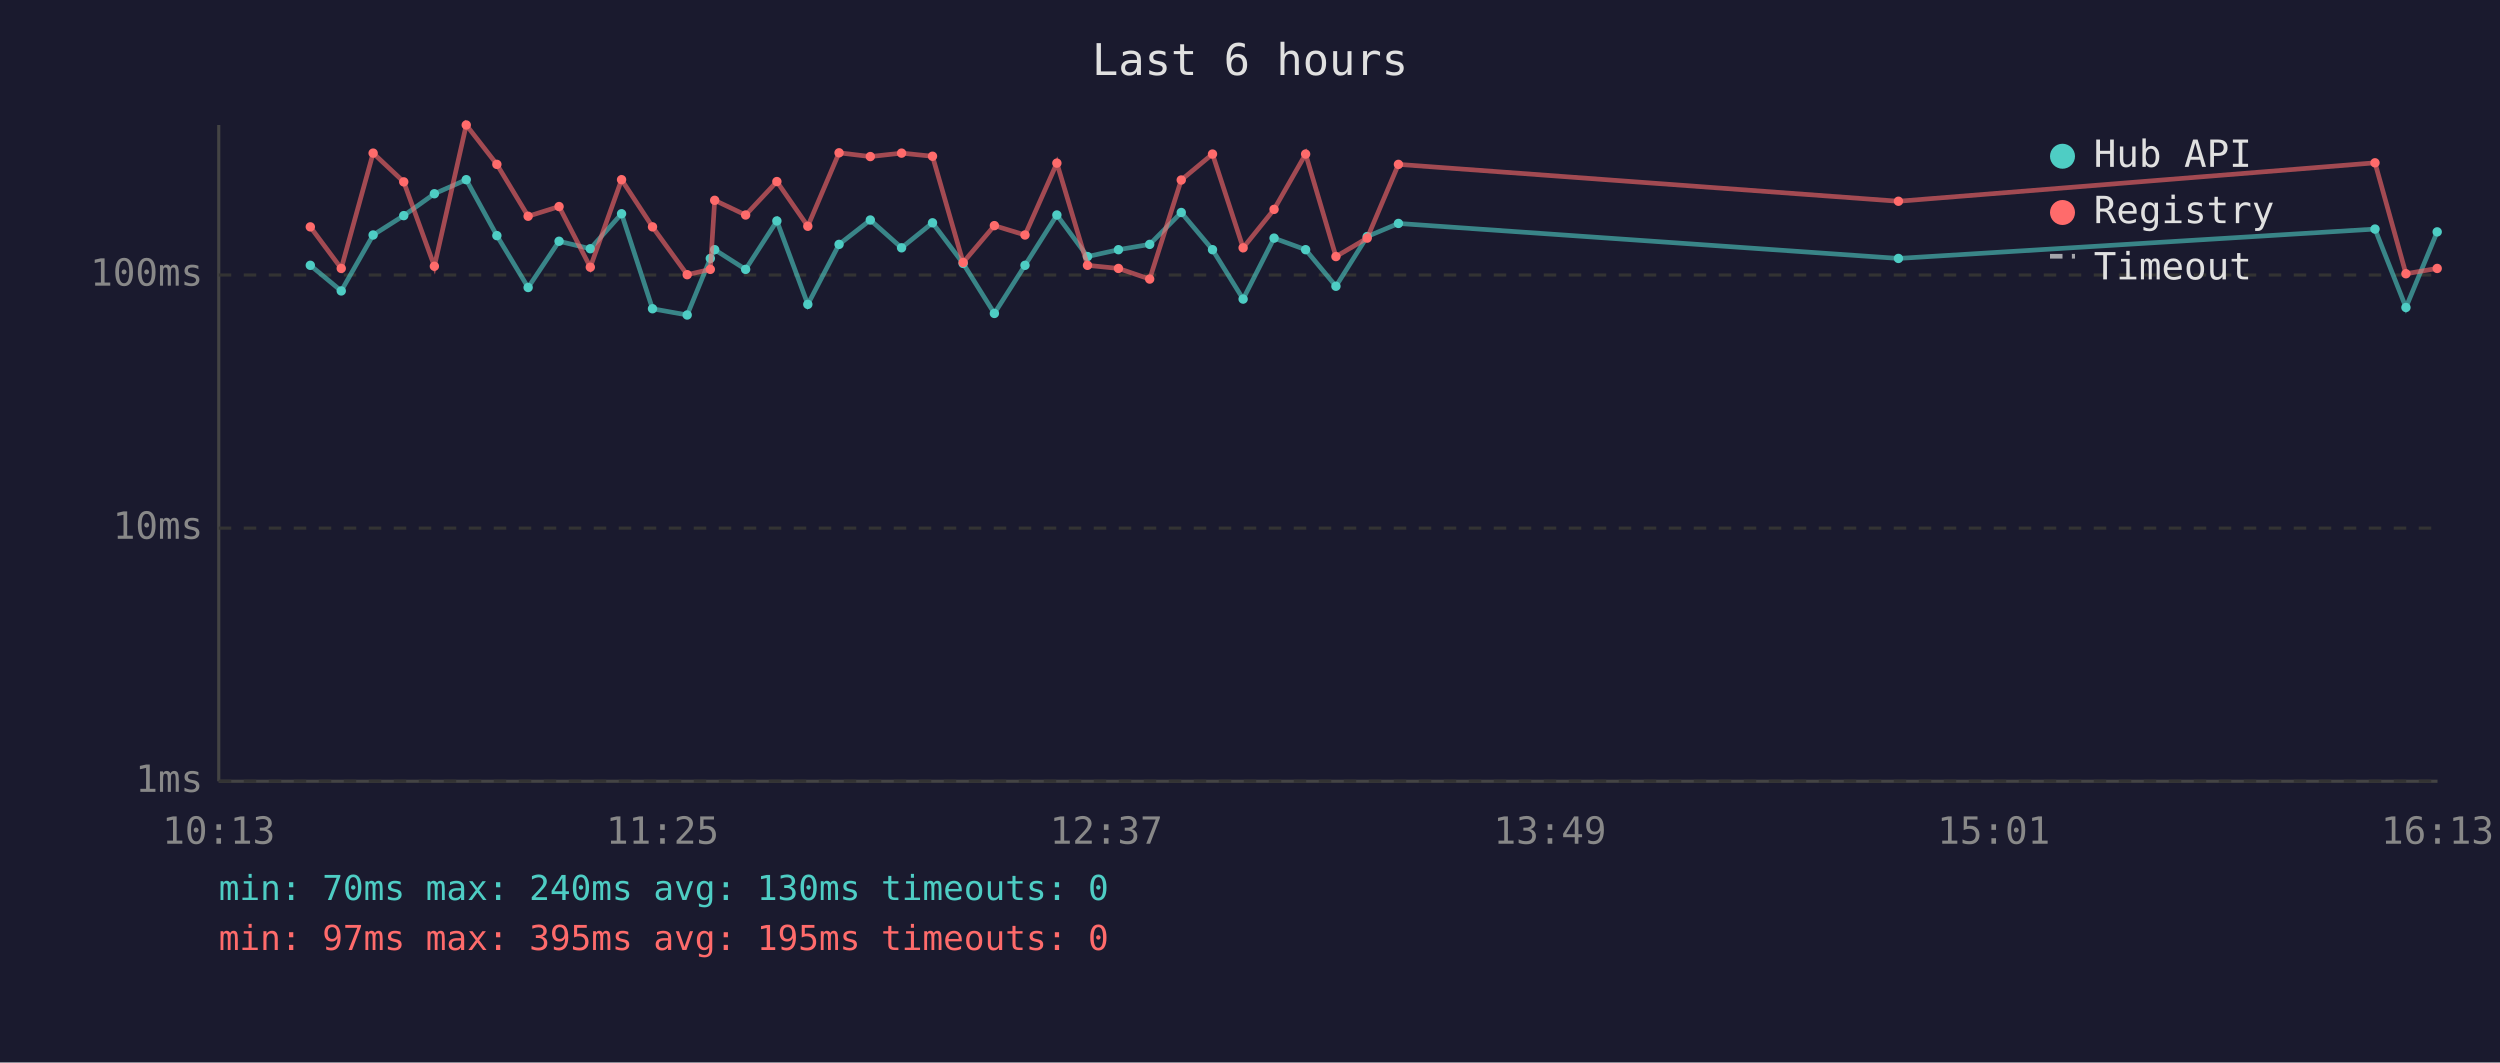
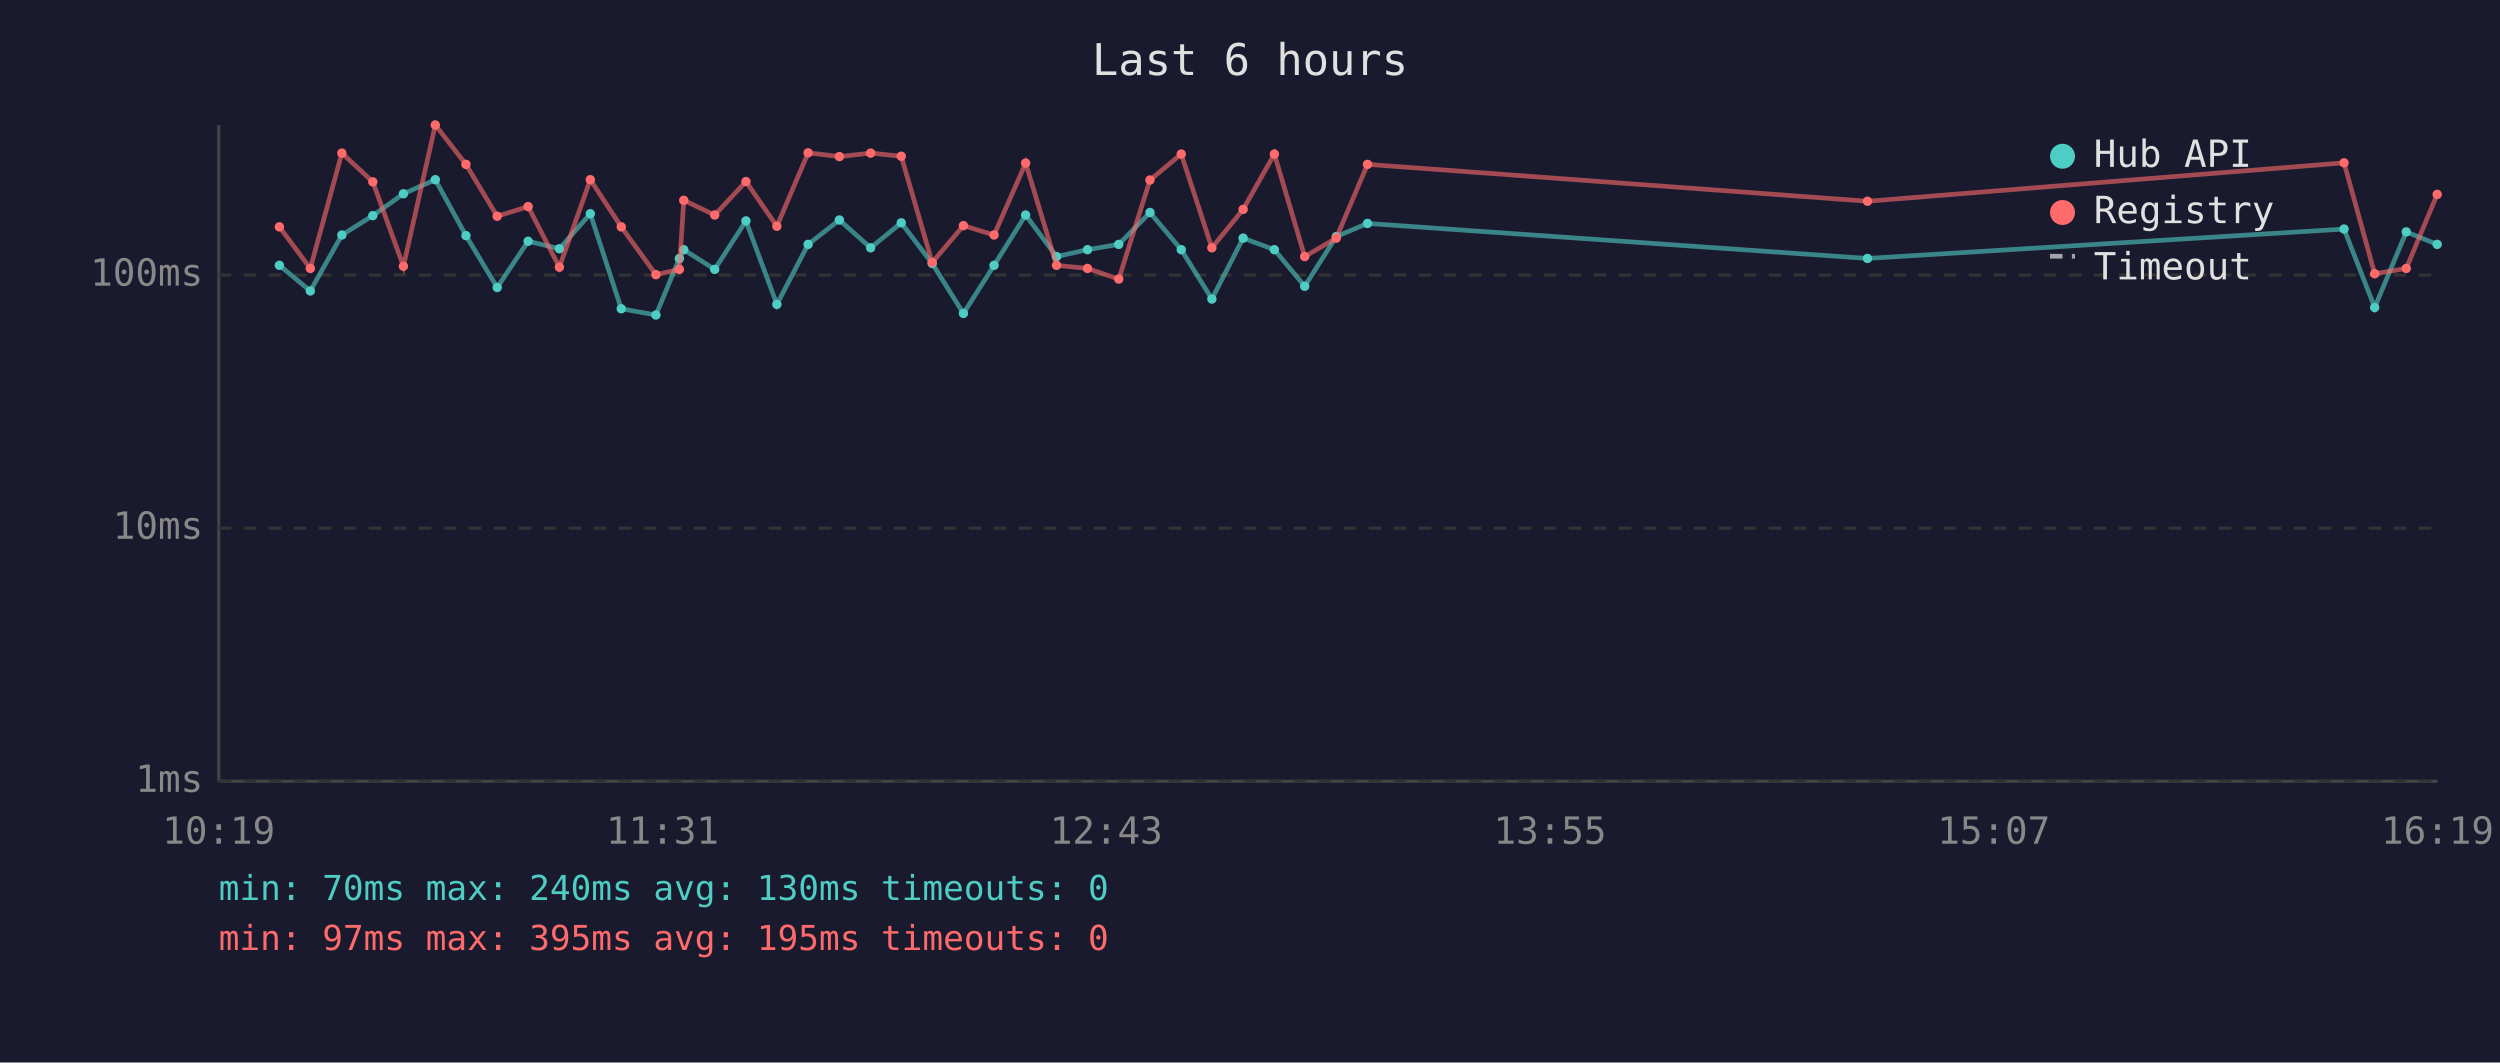
<svg xmlns="http://www.w3.org/2000/svg" viewBox="0 0 800 340" font-family="monospace" font-size="12">
  <rect width="800" height="340" fill="#1a1a2e" />
  <text x="400" y="24" fill="#e0e0e0" font-size="14" text-anchor="middle">Last 6 hours</text>
  <line x1="70" y1="40" x2="70" y2="250" stroke="#444" stroke-width="1" />
  <line x1="70" y1="250" x2="780" y2="250" stroke="#444" stroke-width="1" />
  <line x1="70" y1="250" x2="780" y2="250" stroke="#333" stroke-width="1" stroke-dasharray="4" />
  <text x="65" y="250" fill="#888" text-anchor="end" dominant-baseline="middle">1ms</text>
  <line x1="70" y1="169" x2="780" y2="169" stroke="#333" stroke-width="1" stroke-dasharray="4" />
  <text x="65" y="169" fill="#888" text-anchor="end" dominant-baseline="middle">10ms</text>
  <line x1="70" y1="88" x2="780" y2="88" stroke="#333" stroke-width="1" stroke-dasharray="4" />
  <text x="65" y="88" fill="#888" text-anchor="end" dominant-baseline="middle">100ms</text>
-   <text x="70" y="270" fill="#888" text-anchor="middle">10:13</text>
-   <text x="212" y="270" fill="#888" text-anchor="middle">11:25</text>
-   <text x="354" y="270" fill="#888" text-anchor="middle">12:37</text>
-   <text x="496" y="270" fill="#888" text-anchor="middle">13:49</text>
-   <text x="638" y="270" fill="#888" text-anchor="middle">15:01</text>
-   <text x="780" y="270" fill="#888" text-anchor="middle">16:13</text>
-   <polyline points="99.3,84.9 109.2,93.1 119.4,75.2 129.2,69.0 139.0,62.0 149.2,57.5 159.0,75.4 169.0,92.0 178.9,77.2 188.9,79.6 198.9,68.4 208.8,98.8 219.9,100.8 227.3,82.7 228.7,79.9 238.6,86.2 248.6,70.7 258.5,97.4 268.5,78.2 278.5,70.4 288.5,79.3 298.4,71.3 308.2,84.3 318.2,100.3 328.0,84.9 338.2,68.8 348.0,82.1 357.9,79.9 367.9,78.2 378.0,68.0 388.0,79.9 397.8,95.7 407.7,76.2 417.8,79.9 427.5,91.6 437.5,75.7 447.5,71.5 607.5,82.7 760.0,73.3 769.9,98.4 779.9,74.2" fill="none" stroke="#4ecdc4" stroke-width="1.5" opacity="0.6" />
-   <circle cx="99.3" cy="84.9" r="1.5" fill="#4ecdc4" />
-   <circle cx="109.2" cy="93.1" r="1.5" fill="#4ecdc4" />
-   <circle cx="119.4" cy="75.2" r="1.5" fill="#4ecdc4" />
-   <circle cx="129.2" cy="69.0" r="1.5" fill="#4ecdc4" />
-   <circle cx="139.0" cy="62.0" r="1.5" fill="#4ecdc4" />
-   <circle cx="149.2" cy="57.5" r="1.5" fill="#4ecdc4" />
-   <circle cx="159.0" cy="75.4" r="1.5" fill="#4ecdc4" />
-   <circle cx="169.0" cy="92.0" r="1.5" fill="#4ecdc4" />
-   <circle cx="178.9" cy="77.2" r="1.5" fill="#4ecdc4" />
-   <circle cx="188.9" cy="79.6" r="1.5" fill="#4ecdc4" />
-   <circle cx="198.9" cy="68.4" r="1.5" fill="#4ecdc4" />
-   <circle cx="208.8" cy="98.8" r="1.5" fill="#4ecdc4" />
-   <circle cx="219.9" cy="100.8" r="1.5" fill="#4ecdc4" />
-   <circle cx="227.3" cy="82.7" r="1.5" fill="#4ecdc4" />
-   <circle cx="228.7" cy="79.9" r="1.5" fill="#4ecdc4" />
-   <circle cx="238.6" cy="86.2" r="1.5" fill="#4ecdc4" />
-   <circle cx="248.6" cy="70.7" r="1.5" fill="#4ecdc4" />
-   <circle cx="258.5" cy="97.4" r="1.5" fill="#4ecdc4" />
-   <circle cx="268.5" cy="78.2" r="1.5" fill="#4ecdc4" />
-   <circle cx="278.5" cy="70.4" r="1.5" fill="#4ecdc4" />
-   <circle cx="288.5" cy="79.3" r="1.5" fill="#4ecdc4" />
-   <circle cx="298.4" cy="71.3" r="1.5" fill="#4ecdc4" />
-   <circle cx="308.2" cy="84.3" r="1.5" fill="#4ecdc4" />
-   <circle cx="318.2" cy="100.3" r="1.5" fill="#4ecdc4" />
-   <circle cx="328.0" cy="84.9" r="1.5" fill="#4ecdc4" />
-   <circle cx="338.2" cy="68.8" r="1.5" fill="#4ecdc4" />
-   <circle cx="348.0" cy="82.1" r="1.5" fill="#4ecdc4" />
-   <circle cx="357.9" cy="79.9" r="1.5" fill="#4ecdc4" />
-   <circle cx="367.9" cy="78.2" r="1.5" fill="#4ecdc4" />
-   <circle cx="378.0" cy="68.0" r="1.5" fill="#4ecdc4" />
-   <circle cx="388.0" cy="79.9" r="1.5" fill="#4ecdc4" />
-   <circle cx="397.8" cy="95.7" r="1.5" fill="#4ecdc4" />
-   <circle cx="407.7" cy="76.2" r="1.5" fill="#4ecdc4" />
-   <circle cx="417.8" cy="79.9" r="1.5" fill="#4ecdc4" />
-   <circle cx="427.5" cy="91.6" r="1.5" fill="#4ecdc4" />
-   <circle cx="437.5" cy="75.7" r="1.5" fill="#4ecdc4" />
-   <circle cx="447.5" cy="71.5" r="1.5" fill="#4ecdc4" />
-   <circle cx="607.5" cy="82.7" r="1.5" fill="#4ecdc4" />
-   <circle cx="760.0" cy="73.3" r="1.5" fill="#4ecdc4" />
-   <circle cx="769.9" cy="98.4" r="1.5" fill="#4ecdc4" />
-   <circle cx="779.9" cy="74.2" r="1.5" fill="#4ecdc4" />
-   <polyline points="99.3,72.6 109.2,85.9 119.4,49.0 129.2,58.2 139.0,85.2 149.2,40.0 159.0,52.6 169.0,69.2 178.9,66.1 188.9,85.5 198.9,57.5 208.8,72.6 219.9,87.9 227.3,86.2 228.7,64.1 238.6,68.8 248.6,58.1 258.5,72.4 268.5,48.9 278.5,50.1 288.5,49.0 298.4,50.0 308.2,84.0 318.2,72.2 328.0,75.2 338.2,52.2 348.0,84.9 357.9,85.9 367.9,89.3 378.0,57.6 388.0,49.3 397.8,79.3 407.7,67.0 417.8,49.3 427.5,82.1 437.5,76.2 447.5,52.6 607.5,64.4 760.0,52.1 769.9,87.6 779.9,85.9" fill="none" stroke="#ff6b6b" stroke-width="1.5" opacity="0.6" />
-   <circle cx="99.3" cy="72.6" r="1.5" fill="#ff6b6b" />
-   <circle cx="109.2" cy="85.9" r="1.5" fill="#ff6b6b" />
-   <circle cx="119.4" cy="49.0" r="1.5" fill="#ff6b6b" />
-   <circle cx="129.2" cy="58.2" r="1.5" fill="#ff6b6b" />
-   <circle cx="139.0" cy="85.2" r="1.5" fill="#ff6b6b" />
-   <circle cx="149.2" cy="40.0" r="1.5" fill="#ff6b6b" />
-   <circle cx="159.0" cy="52.6" r="1.5" fill="#ff6b6b" />
-   <circle cx="169.0" cy="69.2" r="1.5" fill="#ff6b6b" />
-   <circle cx="178.9" cy="66.1" r="1.5" fill="#ff6b6b" />
-   <circle cx="188.9" cy="85.5" r="1.5" fill="#ff6b6b" />
-   <circle cx="198.9" cy="57.5" r="1.5" fill="#ff6b6b" />
-   <circle cx="208.8" cy="72.6" r="1.5" fill="#ff6b6b" />
-   <circle cx="219.9" cy="87.9" r="1.5" fill="#ff6b6b" />
-   <circle cx="227.3" cy="86.2" r="1.5" fill="#ff6b6b" />
-   <circle cx="228.7" cy="64.1" r="1.5" fill="#ff6b6b" />
-   <circle cx="238.6" cy="68.8" r="1.5" fill="#ff6b6b" />
-   <circle cx="248.6" cy="58.1" r="1.5" fill="#ff6b6b" />
-   <circle cx="258.5" cy="72.4" r="1.5" fill="#ff6b6b" />
-   <circle cx="268.5" cy="48.9" r="1.5" fill="#ff6b6b" />
-   <circle cx="278.5" cy="50.1" r="1.5" fill="#ff6b6b" />
-   <circle cx="288.5" cy="49.0" r="1.5" fill="#ff6b6b" />
-   <circle cx="298.4" cy="50.0" r="1.5" fill="#ff6b6b" />
-   <circle cx="308.2" cy="84.0" r="1.5" fill="#ff6b6b" />
-   <circle cx="318.2" cy="72.2" r="1.5" fill="#ff6b6b" />
-   <circle cx="328.0" cy="75.2" r="1.5" fill="#ff6b6b" />
-   <circle cx="338.2" cy="52.2" r="1.5" fill="#ff6b6b" />
-   <circle cx="348.0" cy="84.9" r="1.5" fill="#ff6b6b" />
-   <circle cx="357.9" cy="85.9" r="1.5" fill="#ff6b6b" />
-   <circle cx="367.9" cy="89.3" r="1.5" fill="#ff6b6b" />
-   <circle cx="378.0" cy="57.6" r="1.5" fill="#ff6b6b" />
-   <circle cx="388.0" cy="49.3" r="1.5" fill="#ff6b6b" />
-   <circle cx="397.8" cy="79.3" r="1.5" fill="#ff6b6b" />
-   <circle cx="407.7" cy="67.0" r="1.5" fill="#ff6b6b" />
-   <circle cx="417.8" cy="49.3" r="1.5" fill="#ff6b6b" />
-   <circle cx="427.5" cy="82.1" r="1.5" fill="#ff6b6b" />
-   <circle cx="437.5" cy="76.2" r="1.5" fill="#ff6b6b" />
-   <circle cx="447.5" cy="52.6" r="1.5" fill="#ff6b6b" />
-   <circle cx="607.5" cy="64.4" r="1.5" fill="#ff6b6b" />
-   <circle cx="760.0" cy="52.1" r="1.5" fill="#ff6b6b" />
-   <circle cx="769.9" cy="87.6" r="1.5" fill="#ff6b6b" />
-   <circle cx="779.9" cy="85.9" r="1.5" fill="#ff6b6b" />
+   <text x="70" y="270" fill="#888" text-anchor="middle">10:19</text>
+   <text x="212" y="270" fill="#888" text-anchor="middle">11:31</text>
+   <text x="354" y="270" fill="#888" text-anchor="middle">12:43</text>
+   <text x="496" y="270" fill="#888" text-anchor="middle">13:55</text>
+   <text x="638" y="270" fill="#888" text-anchor="middle">15:07</text>
+   <text x="780" y="270" fill="#888" text-anchor="middle">16:19</text>
+   <polyline points="89.4,84.9 99.3,93.1 109.4,75.2 119.3,69.0 129.1,62.0 139.3,57.5 149.1,75.4 159.1,92.0 169.0,77.2 179.0,79.6 188.9,68.4 198.8,98.8 209.9,100.8 217.4,82.7 218.8,79.9 228.7,86.2 238.7,70.7 248.6,97.4 258.6,78.2 268.6,70.4 278.6,79.3 288.4,71.3 298.3,84.3 308.3,100.3 318.1,84.9 328.2,68.8 338.1,82.1 348.0,79.9 358.0,78.2 368.0,68.0 378.0,79.9 387.8,95.7 397.8,76.2 407.8,79.9 417.5,91.6 427.6,75.7 437.6,71.5 597.6,82.7 750.1,73.3 759.9,98.4 770.0,74.2 779.9,78.2" fill="none" stroke="#4ecdc4" stroke-width="1.5" opacity="0.6" />
+   <circle cx="89.4" cy="84.9" r="1.5" fill="#4ecdc4" />
+   <circle cx="99.3" cy="93.1" r="1.5" fill="#4ecdc4" />
+   <circle cx="109.4" cy="75.2" r="1.5" fill="#4ecdc4" />
+   <circle cx="119.3" cy="69.0" r="1.5" fill="#4ecdc4" />
+   <circle cx="129.1" cy="62.0" r="1.5" fill="#4ecdc4" />
+   <circle cx="139.3" cy="57.5" r="1.5" fill="#4ecdc4" />
+   <circle cx="149.1" cy="75.4" r="1.5" fill="#4ecdc4" />
+   <circle cx="159.1" cy="92.0" r="1.5" fill="#4ecdc4" />
+   <circle cx="169.0" cy="77.2" r="1.5" fill="#4ecdc4" />
+   <circle cx="179.0" cy="79.6" r="1.5" fill="#4ecdc4" />
+   <circle cx="188.9" cy="68.4" r="1.5" fill="#4ecdc4" />
+   <circle cx="198.8" cy="98.8" r="1.5" fill="#4ecdc4" />
+   <circle cx="209.9" cy="100.8" r="1.5" fill="#4ecdc4" />
+   <circle cx="217.4" cy="82.7" r="1.5" fill="#4ecdc4" />
+   <circle cx="218.8" cy="79.9" r="1.5" fill="#4ecdc4" />
+   <circle cx="228.7" cy="86.2" r="1.5" fill="#4ecdc4" />
+   <circle cx="238.7" cy="70.7" r="1.5" fill="#4ecdc4" />
+   <circle cx="248.6" cy="97.4" r="1.5" fill="#4ecdc4" />
+   <circle cx="258.6" cy="78.2" r="1.5" fill="#4ecdc4" />
+   <circle cx="268.6" cy="70.4" r="1.5" fill="#4ecdc4" />
+   <circle cx="278.6" cy="79.3" r="1.5" fill="#4ecdc4" />
+   <circle cx="288.4" cy="71.3" r="1.5" fill="#4ecdc4" />
+   <circle cx="298.3" cy="84.3" r="1.5" fill="#4ecdc4" />
+   <circle cx="308.3" cy="100.3" r="1.5" fill="#4ecdc4" />
+   <circle cx="318.1" cy="84.9" r="1.5" fill="#4ecdc4" />
+   <circle cx="328.2" cy="68.8" r="1.5" fill="#4ecdc4" />
+   <circle cx="338.1" cy="82.1" r="1.5" fill="#4ecdc4" />
+   <circle cx="348.0" cy="79.9" r="1.5" fill="#4ecdc4" />
+   <circle cx="358.0" cy="78.2" r="1.5" fill="#4ecdc4" />
+   <circle cx="368.0" cy="68.0" r="1.5" fill="#4ecdc4" />
+   <circle cx="378.0" cy="79.9" r="1.5" fill="#4ecdc4" />
+   <circle cx="387.8" cy="95.7" r="1.5" fill="#4ecdc4" />
+   <circle cx="397.8" cy="76.2" r="1.5" fill="#4ecdc4" />
+   <circle cx="407.8" cy="79.9" r="1.5" fill="#4ecdc4" />
+   <circle cx="417.5" cy="91.6" r="1.5" fill="#4ecdc4" />
+   <circle cx="427.6" cy="75.7" r="1.5" fill="#4ecdc4" />
+   <circle cx="437.6" cy="71.5" r="1.5" fill="#4ecdc4" />
+   <circle cx="597.6" cy="82.7" r="1.5" fill="#4ecdc4" />
+   <circle cx="750.1" cy="73.3" r="1.5" fill="#4ecdc4" />
+   <circle cx="759.9" cy="98.4" r="1.5" fill="#4ecdc4" />
+   <circle cx="770.0" cy="74.2" r="1.5" fill="#4ecdc4" />
+   <circle cx="779.9" cy="78.2" r="1.5" fill="#4ecdc4" />
+   <polyline points="89.4,72.6 99.3,85.9 109.4,49.0 119.3,58.2 129.1,85.2 139.3,40.0 149.1,52.6 159.1,69.2 169.0,66.1 179.0,85.5 188.9,57.5 198.8,72.6 209.9,87.9 217.4,86.2 218.8,64.1 228.7,68.8 238.7,58.1 248.6,72.4 258.6,48.9 268.6,50.1 278.6,49.0 288.4,50.0 298.3,84.0 308.3,72.2 318.1,75.2 328.2,52.2 338.1,84.9 348.0,85.9 358.0,89.3 368.0,57.6 378.0,49.3 387.8,79.3 397.8,67.0 407.8,49.3 417.5,82.1 427.6,76.2 437.6,52.6 597.6,64.4 750.1,52.1 759.9,87.6 770.0,85.9 779.9,62.2" fill="none" stroke="#ff6b6b" stroke-width="1.5" opacity="0.6" />
+   <circle cx="89.4" cy="72.6" r="1.5" fill="#ff6b6b" />
+   <circle cx="99.3" cy="85.9" r="1.5" fill="#ff6b6b" />
+   <circle cx="109.4" cy="49.0" r="1.5" fill="#ff6b6b" />
+   <circle cx="119.3" cy="58.2" r="1.5" fill="#ff6b6b" />
+   <circle cx="129.1" cy="85.2" r="1.5" fill="#ff6b6b" />
+   <circle cx="139.3" cy="40.0" r="1.5" fill="#ff6b6b" />
+   <circle cx="149.1" cy="52.6" r="1.5" fill="#ff6b6b" />
+   <circle cx="159.1" cy="69.2" r="1.5" fill="#ff6b6b" />
+   <circle cx="169.0" cy="66.1" r="1.5" fill="#ff6b6b" />
+   <circle cx="179.0" cy="85.5" r="1.5" fill="#ff6b6b" />
+   <circle cx="188.9" cy="57.5" r="1.5" fill="#ff6b6b" />
+   <circle cx="198.8" cy="72.6" r="1.5" fill="#ff6b6b" />
+   <circle cx="209.9" cy="87.9" r="1.5" fill="#ff6b6b" />
+   <circle cx="217.4" cy="86.2" r="1.5" fill="#ff6b6b" />
+   <circle cx="218.8" cy="64.1" r="1.5" fill="#ff6b6b" />
+   <circle cx="228.7" cy="68.8" r="1.5" fill="#ff6b6b" />
+   <circle cx="238.7" cy="58.1" r="1.5" fill="#ff6b6b" />
+   <circle cx="248.6" cy="72.4" r="1.5" fill="#ff6b6b" />
+   <circle cx="258.6" cy="48.9" r="1.5" fill="#ff6b6b" />
+   <circle cx="268.6" cy="50.1" r="1.5" fill="#ff6b6b" />
+   <circle cx="278.6" cy="49.0" r="1.5" fill="#ff6b6b" />
+   <circle cx="288.4" cy="50.0" r="1.5" fill="#ff6b6b" />
+   <circle cx="298.3" cy="84.0" r="1.5" fill="#ff6b6b" />
+   <circle cx="308.3" cy="72.2" r="1.5" fill="#ff6b6b" />
+   <circle cx="318.1" cy="75.2" r="1.5" fill="#ff6b6b" />
+   <circle cx="328.2" cy="52.2" r="1.5" fill="#ff6b6b" />
+   <circle cx="338.1" cy="84.9" r="1.5" fill="#ff6b6b" />
+   <circle cx="348.0" cy="85.9" r="1.5" fill="#ff6b6b" />
+   <circle cx="358.0" cy="89.3" r="1.5" fill="#ff6b6b" />
+   <circle cx="368.0" cy="57.6" r="1.5" fill="#ff6b6b" />
+   <circle cx="378.0" cy="49.3" r="1.5" fill="#ff6b6b" />
+   <circle cx="387.8" cy="79.3" r="1.5" fill="#ff6b6b" />
+   <circle cx="397.8" cy="67.0" r="1.5" fill="#ff6b6b" />
+   <circle cx="407.8" cy="49.3" r="1.5" fill="#ff6b6b" />
+   <circle cx="417.5" cy="82.1" r="1.5" fill="#ff6b6b" />
+   <circle cx="427.6" cy="76.2" r="1.5" fill="#ff6b6b" />
+   <circle cx="437.6" cy="52.6" r="1.5" fill="#ff6b6b" />
+   <circle cx="597.6" cy="64.4" r="1.5" fill="#ff6b6b" />
+   <circle cx="750.1" cy="52.1" r="1.5" fill="#ff6b6b" />
+   <circle cx="759.9" cy="87.6" r="1.5" fill="#ff6b6b" />
+   <circle cx="770.0" cy="85.9" r="1.5" fill="#ff6b6b" />
+   <circle cx="779.9" cy="62.2" r="1.5" fill="#ff6b6b" />
  <circle cx="660" cy="50" r="4" fill="#4ecdc4" />
  <text x="670" y="50" fill="#e0e0e0" dominant-baseline="middle">Hub API</text>
  <circle cx="660" cy="68" r="4" fill="#ff6b6b" />
  <text x="670" y="68" fill="#e0e0e0" dominant-baseline="middle">Registry</text>
  <line x1="656" y1="82" x2="664" y2="82" stroke="#e0e0e0" stroke-width="1.5" stroke-dasharray="4,3" opacity="0.7" />
  <text x="670" y="86" fill="#e0e0e0" dominant-baseline="middle">Timeout</text>
  <text x="70" y="288" fill="#4ecdc4" font-size="11">min: 70ms  max: 240ms  avg: 130ms  timeouts: 0</text>
  <text x="70" y="304" fill="#ff6b6b" font-size="11">min: 97ms  max: 395ms  avg: 195ms  timeouts: 0</text>
</svg>
